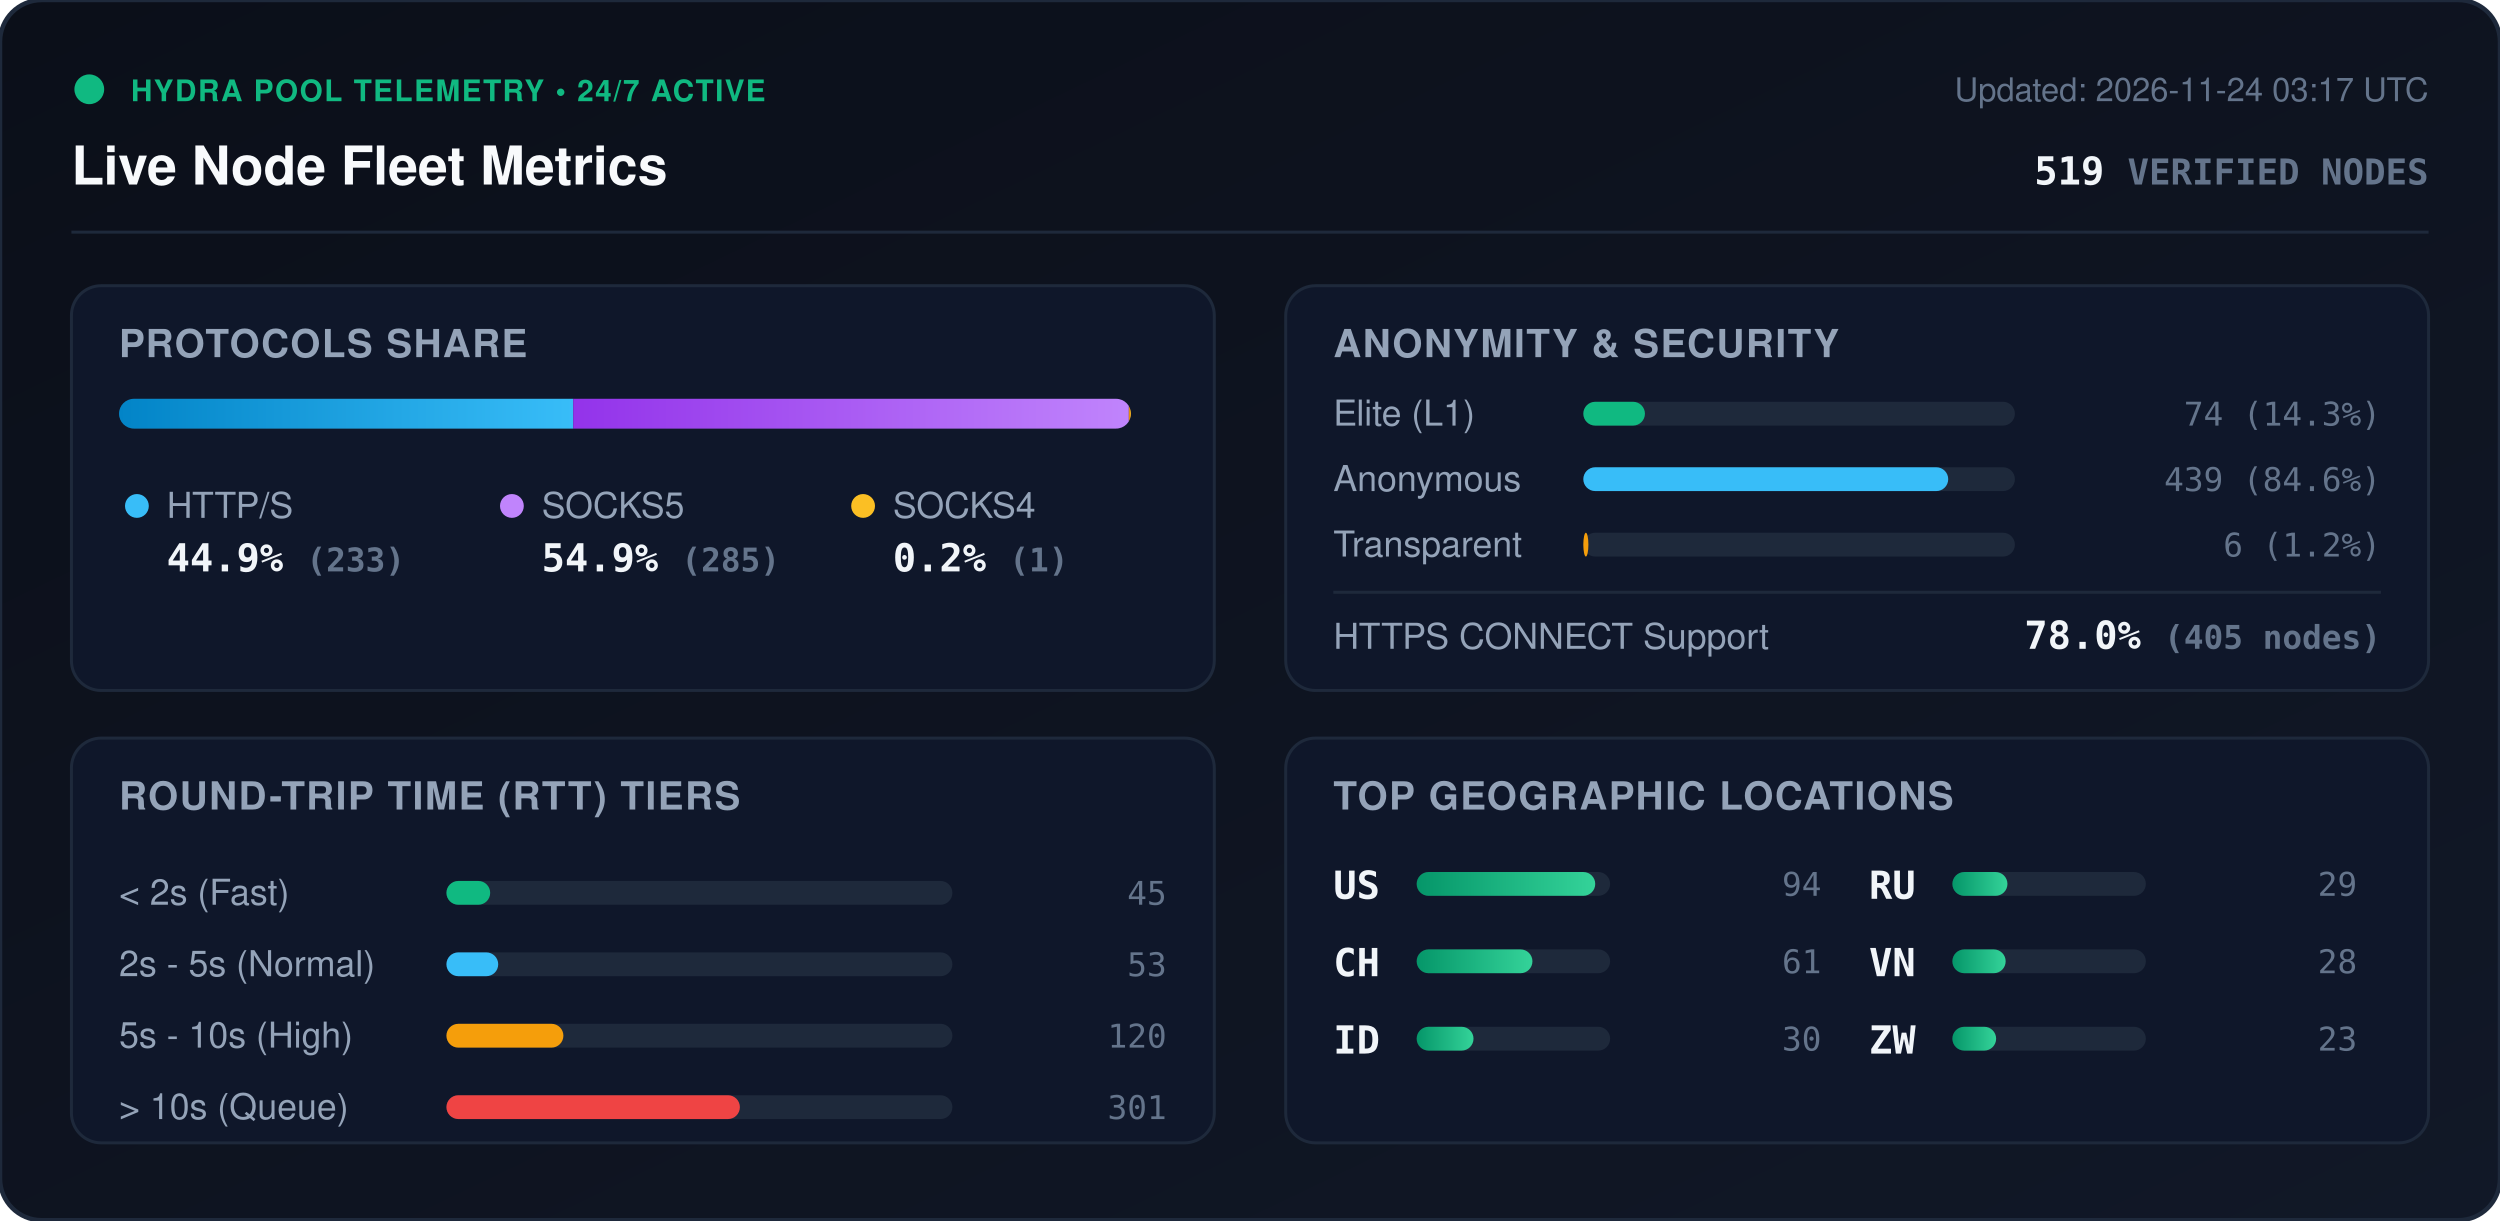
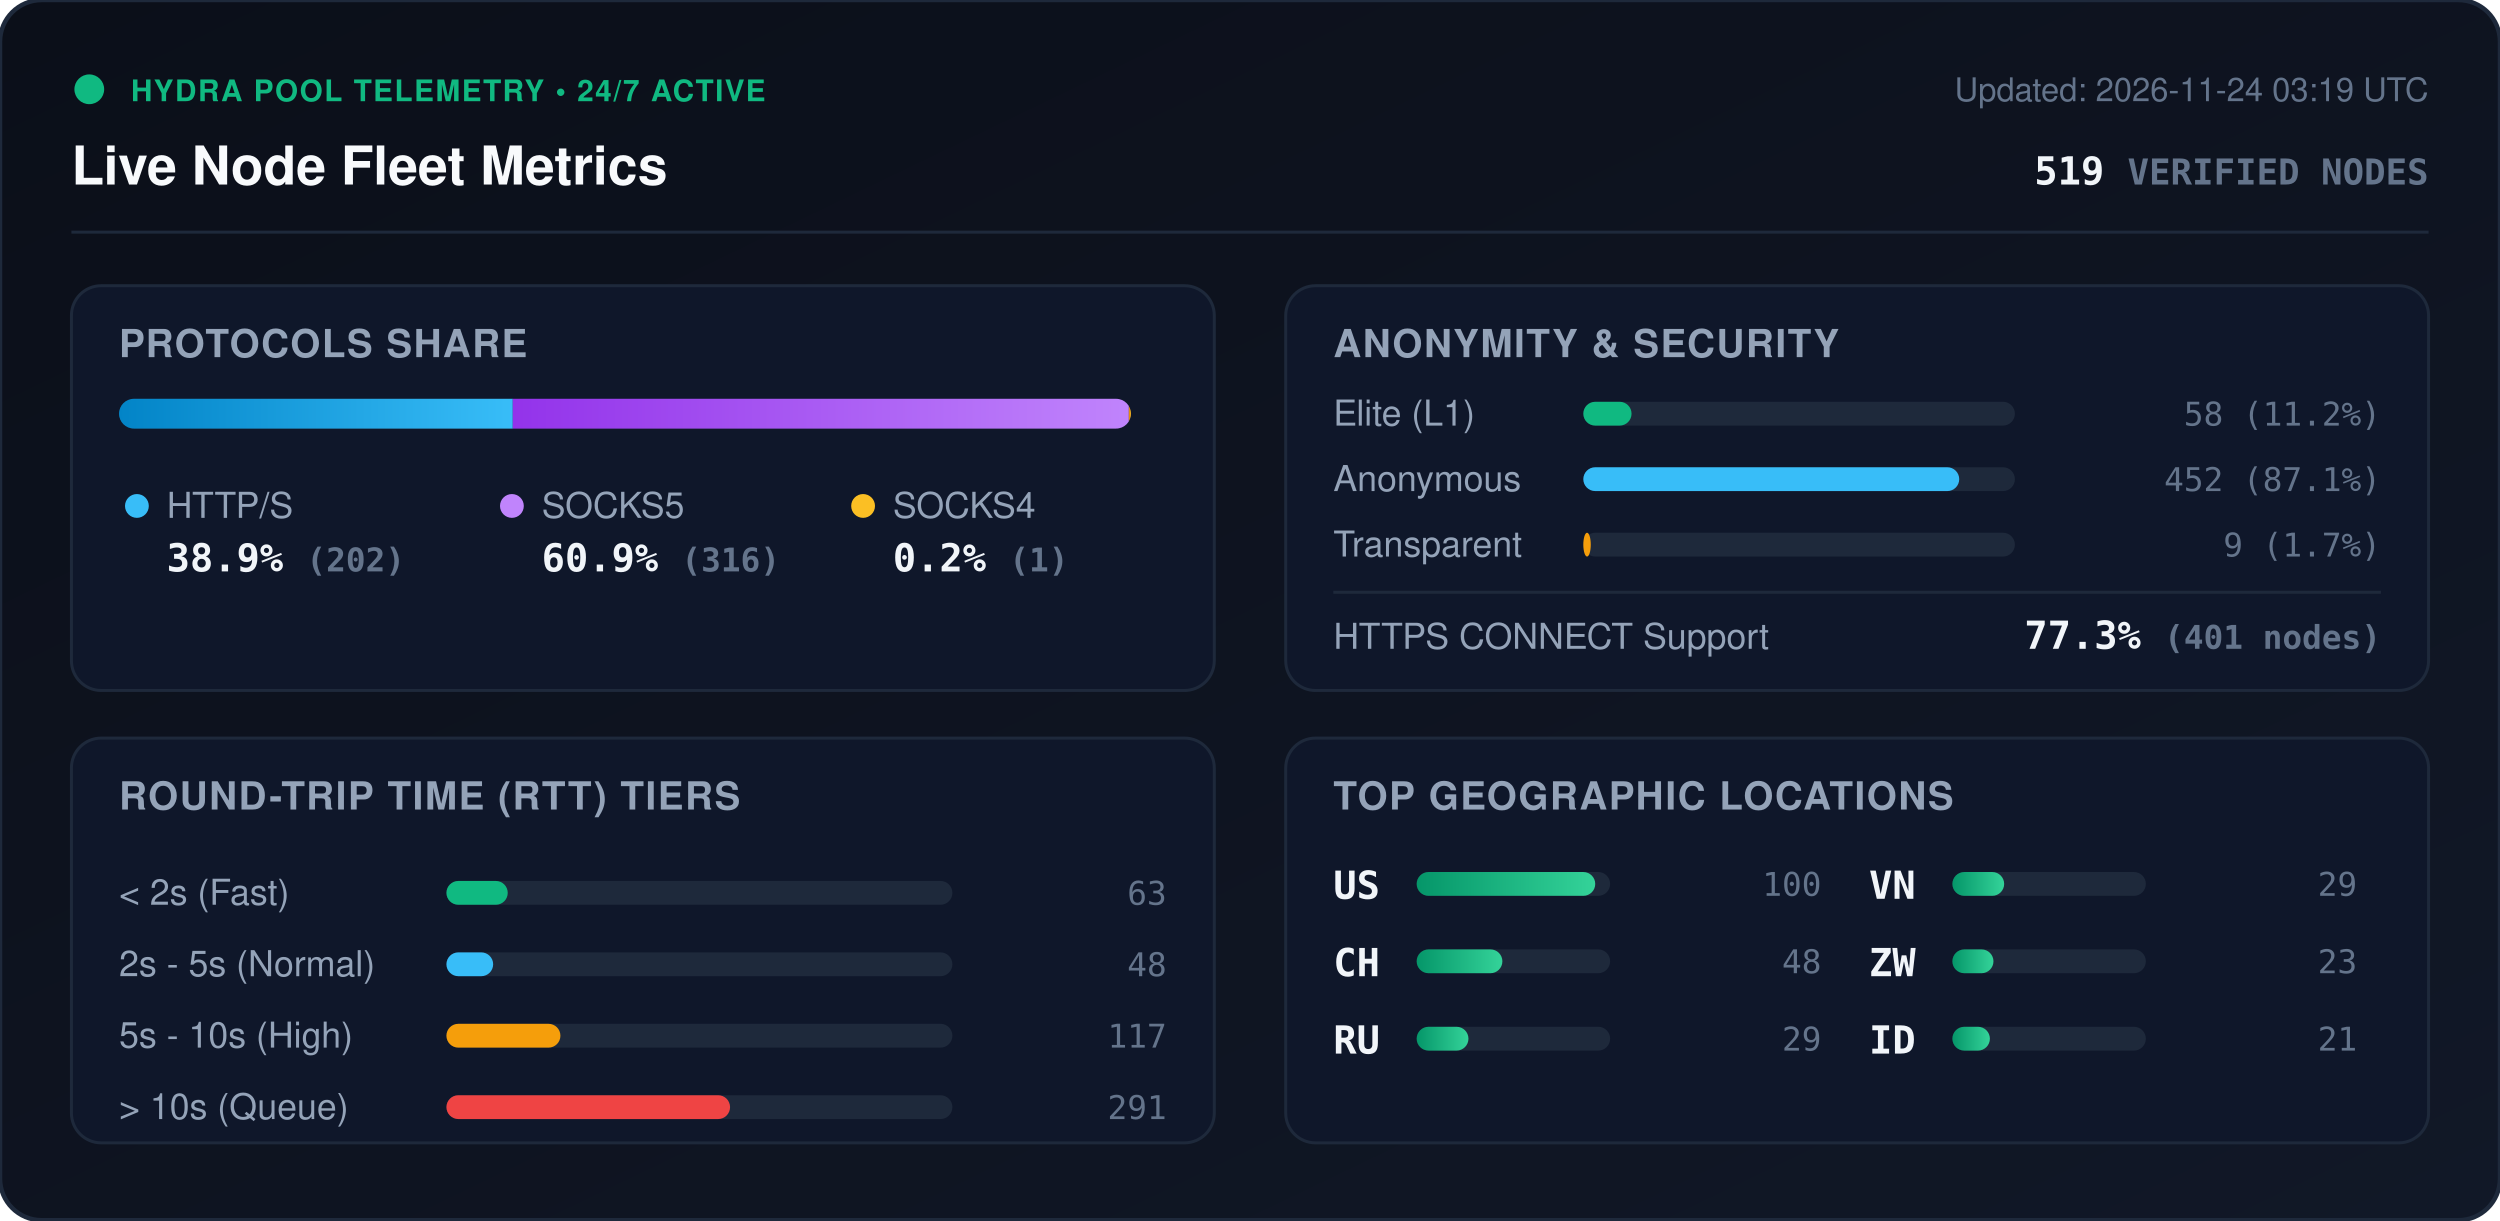
<svg xmlns="http://www.w3.org/2000/svg" viewBox="0 0 840 410" width="840" height="410" style="max-width: 100%; height: auto;">
  <defs>
    <linearGradient id="bg" x1="0%" y1="0%" x2="100%" y2="100%">
      <stop offset="0%" stop-color="#0b0f19" />
      <stop offset="100%" stop-color="#111827" />
    </linearGradient>
    <linearGradient id="bar-http" x1="0%" y1="0%" x2="100%" y2="0%">
      <stop offset="0%" stop-color="#0284c7" />
      <stop offset="100%" stop-color="#38bdf8" />
    </linearGradient>
    <linearGradient id="bar-socks5" x1="0%" y1="0%" x2="100%" y2="0%">
      <stop offset="0%" stop-color="#9333ea" />
      <stop offset="100%" stop-color="#c084fc" />
    </linearGradient>
    <linearGradient id="bar-socks4" x1="0%" y1="0%" x2="100%" y2="0%">
      <stop offset="0%" stop-color="#d97706" />
      <stop offset="100%" stop-color="#fbbf24" />
    </linearGradient>
    <linearGradient id="bar-green" x1="0%" y1="0%" x2="100%" y2="0%">
      <stop offset="0%" stop-color="#059669" />
      <stop offset="100%" stop-color="#34d399" />
    </linearGradient>
    <clipPath id="prog-track-clip">
      <rect width="340.0" height="10" rx="5" />
    </clipPath>
    <style>
      .title { font: 700 18px -apple-system, BlinkMacSystemFont, 'Segoe UI', Helvetica, Arial, sans-serif; fill: #f8fafc; }
      .sub { font: 500 11px -apple-system, BlinkMacSystemFont, 'Segoe UI', Helvetica, Arial, sans-serif; fill: #64748b; }
      .section-hdr { font: 600 13px -apple-system, BlinkMacSystemFont, 'Segoe UI', Helvetica, Arial, sans-serif; fill: #94a3b8; letter-spacing: 0.5px; }
      .metric-val { font: 700 13px -apple-system, BlinkMacSystemFont, 'Segoe UI', Helvetica, Arial, sans-serif; fill: #f1f5f9; }
      .metric-lbl { font: 500 12px -apple-system, BlinkMacSystemFont, 'Segoe UI', Helvetica, Arial, sans-serif; fill: #94a3b8; }
      .badge-txt { font: 700 10px -apple-system, BlinkMacSystemFont, 'Segoe UI', Helvetica, Arial, sans-serif; fill: #10b981; letter-spacing: 0.5px; }
      .mono { font-family: ui-monospace, SFMono-Regular, Menlo, Monaco, Consolas, monospace; }
      .pulse { animation: beacon 2s infinite ease-in-out; }
      @keyframes beacon { 0%, 100% { opacity: 1; } 50% { opacity: 0.35; } }
    </style>
  </defs>
  <rect width="840" height="410" rx="14" fill="url(#bg)" stroke="#1e293b" stroke-width="1.5" />
  <g transform="translate(24, 24)">
    <circle cx="6" cy="6" r="5" fill="#10b981" class="pulse" />
    <text x="20" y="10" class="badge-txt">HYDRA POOL TELEMETRY • 24/7 ACTIVE</text>
    <text x="0" y="38" class="title">Live Node Fleet Metrics</text>
-     <text x="792" y="10" text-anchor="end" class="sub">Updated: 2026-11-24 03:17 UTC</text>
+     <text x="792" y="10" text-anchor="end" class="sub">Updated: 2026-11-24 03:19 UTC</text>
    <text x="792" y="38" text-anchor="end" class="metric-val mono" fill="#38bdf8">519 <tspan font-size="12" fill="#64748b">VERIFIED NODES</tspan>
    </text>
  </g>
  <line x1="24" y1="78" x2="816" y2="78" stroke="#1e293b" stroke-width="1" />
  <g transform="translate(24, 96)">
    <rect width="384" height="136" rx="10" fill="#0f172a" stroke="#1e293b" />
    <text x="16" y="24" class="section-hdr">PROTOCOLS SHARE</text>
    <g transform="translate(16, 38)">
      <rect width="340.0" height="10" rx="5" fill="#1e293b" />
      <g clip-path="url(#prog-track-clip)">
-         <rect x="0" width="152.6" height="10" fill="url(#bar-http)" />
-         <rect x="152.6" width="186.7" height="10" fill="url(#bar-socks5)" />
+         <rect x="0" width="132.3" height="10" fill="url(#bar-http)" />
+         <rect x="132.3" width="207.0" height="10" fill="url(#bar-socks5)" />
        <rect x="339.3" width="0.7" height="10" fill="url(#bar-socks4)" />
      </g>
    </g>
    <g transform="translate(16, 68)">
      <circle cx="6" cy="6" r="4" fill="#38bdf8" />
      <text x="16" y="10" class="metric-lbl">HTTP/S</text>
-       <text x="16" y="28" class="metric-val mono">44.9% <tspan font-size="11" fill="#64748b">(233)</tspan>
+       <text x="16" y="28" class="metric-val mono">38.9% <tspan font-size="11" fill="#64748b">(202)</tspan>
      </text>
      <circle cx="132" cy="6" r="4" fill="#c084fc" />
      <text x="142" y="10" class="metric-lbl">SOCKS5</text>
-       <text x="142" y="28" class="metric-val mono">54.9% <tspan font-size="11" fill="#64748b">(285)</tspan>
+       <text x="142" y="28" class="metric-val mono">60.9% <tspan font-size="11" fill="#64748b">(316)</tspan>
      </text>
      <circle cx="250" cy="6" r="4" fill="#fbbf24" />
      <text x="260" y="10" class="metric-lbl">SOCKS4</text>
      <text x="260" y="28" class="metric-val mono">0.2% <tspan font-size="11" fill="#64748b">(1)</tspan>
      </text>
    </g>
  </g>
  <g transform="translate(432, 96)">
    <rect width="384" height="136" rx="10" fill="#0f172a" stroke="#1e293b" />
    <text x="16" y="24" class="section-hdr">ANONYMITY &amp; SECURITY</text>
    <text x="16" y="47" class="metric-lbl">Elite (L1)</text>
    <rect x="100" y="39" width="145.0" height="8" rx="4" fill="#1e293b" />
-     <rect x="100" y="39" width="20.7" height="8" rx="4" fill="#10b981" />
-     <text x="368" y="47" text-anchor="end" class="mono sub" fill="#e2e8f0">74 (14.3%)</text>
+     <rect x="100" y="39" width="16.2" height="8" rx="4" fill="#10b981" />
+     <text x="368" y="47" text-anchor="end" class="mono sub" fill="#e2e8f0">58 (11.2%)</text>
    <text x="16" y="69" class="metric-lbl">Anonymous</text>
    <rect x="100" y="61" width="145.0" height="8" rx="4" fill="#1e293b" />
-     <rect x="100" y="61" width="122.6" height="8" rx="4" fill="#38bdf8" />
-     <text x="368" y="69" text-anchor="end" class="mono sub" fill="#e2e8f0">439 (84.6%)</text>
+     <rect x="100" y="61" width="126.3" height="8" rx="4" fill="#38bdf8" />
+     <text x="368" y="69" text-anchor="end" class="mono sub" fill="#e2e8f0">452 (87.1%)</text>
    <text x="16" y="91" class="metric-lbl">Transparent</text>
    <rect x="100" y="83" width="145.0" height="8" rx="4" fill="#1e293b" />
-     <rect x="100" y="83" width="1.7" height="8" rx="4" fill="#f59e0b" />
-     <text x="368" y="91" text-anchor="end" class="mono sub" fill="#e2e8f0">6 (1.2%)</text>
+     <rect x="100" y="83" width="2.5" height="8" rx="4" fill="#f59e0b" />
+     <text x="368" y="91" text-anchor="end" class="mono sub" fill="#e2e8f0">9 (1.7%)</text>
    <line x1="16" y1="103" x2="368" y2="103" stroke="#1e293b" stroke-width="1" />
    <text x="16" y="122" class="metric-lbl">HTTPS CONNECT Support</text>
-     <text x="368" y="122" text-anchor="end" class="metric-val mono" fill="#34d399">78.0% <tspan font-size="11" fill="#64748b">(405 nodes)</tspan>
+     <text x="368" y="122" text-anchor="end" class="metric-val mono" fill="#34d399">77.3% <tspan font-size="11" fill="#64748b">(401 nodes)</tspan>
    </text>
  </g>
  <g transform="translate(24, 248)">
    <rect width="384" height="136" rx="10" fill="#0f172a" stroke="#1e293b" />
    <text x="16" y="24" class="section-hdr">ROUND-TRIP TIME (RTT) TIERS</text>
    <g transform="translate(16, 42)">
      <text x="0" y="14" class="metric-lbl">&lt; 2s (Fast)</text>
      <rect x="110" y="6" width="170" height="8" rx="4" fill="#1e293b" />
-       <rect x="110" y="6" width="14.7" height="8" rx="4" fill="#10b981" />
-       <text x="352" y="14" text-anchor="end" class="mono sub">45</text>
+       <rect x="110" y="6" width="20.6" height="8" rx="4" fill="#10b981" />
+       <text x="352" y="14" text-anchor="end" class="mono sub">63</text>
      <text x="0" y="38" class="metric-lbl">2s - 5s (Normal)</text>
      <rect x="110" y="30" width="170" height="8" rx="4" fill="#1e293b" />
-       <rect x="110" y="30" width="17.4" height="8" rx="4" fill="#38bdf8" />
-       <text x="352" y="38" text-anchor="end" class="mono sub">53</text>
+       <rect x="110" y="30" width="15.7" height="8" rx="4" fill="#38bdf8" />
+       <text x="352" y="38" text-anchor="end" class="mono sub">48</text>
      <text x="0" y="62" class="metric-lbl">5s - 10s (High)</text>
      <rect x="110" y="54" width="170" height="8" rx="4" fill="#1e293b" />
-       <rect x="110" y="54" width="39.3" height="8" rx="4" fill="#f59e0b" />
-       <text x="352" y="62" text-anchor="end" class="mono sub">120</text>
+       <rect x="110" y="54" width="38.3" height="8" rx="4" fill="#f59e0b" />
+       <text x="352" y="62" text-anchor="end" class="mono sub">117</text>
      <text x="0" y="86" class="metric-lbl">&gt; 10s (Queue)</text>
      <rect x="110" y="78" width="170" height="8" rx="4" fill="#1e293b" />
-       <rect x="110" y="78" width="98.6" height="8" rx="4" fill="#ef4444" />
-       <text x="352" y="86" text-anchor="end" class="mono sub">301</text>
+       <rect x="110" y="78" width="95.3" height="8" rx="4" fill="#ef4444" />
+       <text x="352" y="86" text-anchor="end" class="mono sub">291</text>
    </g>
  </g>
  <g transform="translate(432, 248)">
    <rect width="384" height="136" rx="10" fill="#0f172a" stroke="#1e293b" />
    <text x="16" y="24" class="section-hdr">TOP GEOGRAPHIC LOCATIONS</text>
    <g transform="translate(16, 42)">
      <g transform="translate(0, 0)">
        <text x="0" y="12" class="mono metric-val" font-size="12">US</text>
        <rect x="28" y="3" width="65" height="8" rx="4" fill="#1e293b" />
        <rect x="28" y="3" width="60.0" height="8" rx="4" fill="url(#bar-green)" />
-         <text x="164" y="11" text-anchor="end" class="mono sub">94</text>
+         <text x="164" y="11" text-anchor="end" class="mono sub">100</text>
      </g>
      <g transform="translate(0, 26)">
        <text x="0" y="12" class="mono metric-val" font-size="12">CH</text>
        <rect x="28" y="3" width="65" height="8" rx="4" fill="#1e293b" />
-         <rect x="28" y="3" width="38.9" height="8" rx="4" fill="url(#bar-green)" />
-         <text x="164" y="11" text-anchor="end" class="mono sub">61</text>
+         <rect x="28" y="3" width="28.8" height="8" rx="4" fill="url(#bar-green)" />
+         <text x="164" y="11" text-anchor="end" class="mono sub">48</text>
      </g>
      <g transform="translate(0, 52)">
-         <text x="0" y="12" class="mono metric-val" font-size="12">ID</text>
+         <text x="0" y="12" class="mono metric-val" font-size="12">RU</text>
        <rect x="28" y="3" width="65" height="8" rx="4" fill="#1e293b" />
-         <rect x="28" y="3" width="19.1" height="8" rx="4" fill="url(#bar-green)" />
-         <text x="164" y="11" text-anchor="end" class="mono sub">30</text>
+         <rect x="28" y="3" width="17.4" height="8" rx="4" fill="url(#bar-green)" />
+         <text x="164" y="11" text-anchor="end" class="mono sub">29</text>
      </g>
      <g transform="translate(180, 0)">
-         <text x="0" y="12" class="mono metric-val" font-size="12">RU</text>
+         <text x="0" y="12" class="mono metric-val" font-size="12">VN</text>
        <rect x="28" y="3" width="65" height="8" rx="4" fill="#1e293b" />
-         <rect x="28" y="3" width="18.5" height="8" rx="4" fill="url(#bar-green)" />
+         <rect x="28" y="3" width="17.4" height="8" rx="4" fill="url(#bar-green)" />
        <text x="164" y="11" text-anchor="end" class="mono sub">29</text>
      </g>
      <g transform="translate(180, 26)">
-         <text x="0" y="12" class="mono metric-val" font-size="12">VN</text>
+         <text x="0" y="12" class="mono metric-val" font-size="12">ZW</text>
        <rect x="28" y="3" width="65" height="8" rx="4" fill="#1e293b" />
-         <rect x="28" y="3" width="17.9" height="8" rx="4" fill="url(#bar-green)" />
-         <text x="164" y="11" text-anchor="end" class="mono sub">28</text>
+         <rect x="28" y="3" width="13.8" height="8" rx="4" fill="url(#bar-green)" />
+         <text x="164" y="11" text-anchor="end" class="mono sub">23</text>
      </g>
      <g transform="translate(180, 52)">
-         <text x="0" y="12" class="mono metric-val" font-size="12">ZW</text>
+         <text x="0" y="12" class="mono metric-val" font-size="12">ID</text>
        <rect x="28" y="3" width="65" height="8" rx="4" fill="#1e293b" />
-         <rect x="28" y="3" width="14.7" height="8" rx="4" fill="url(#bar-green)" />
-         <text x="164" y="11" text-anchor="end" class="mono sub">23</text>
+         <rect x="28" y="3" width="12.6" height="8" rx="4" fill="url(#bar-green)" />
+         <text x="164" y="11" text-anchor="end" class="mono sub">21</text>
      </g>
    </g>
  </g>
</svg>
